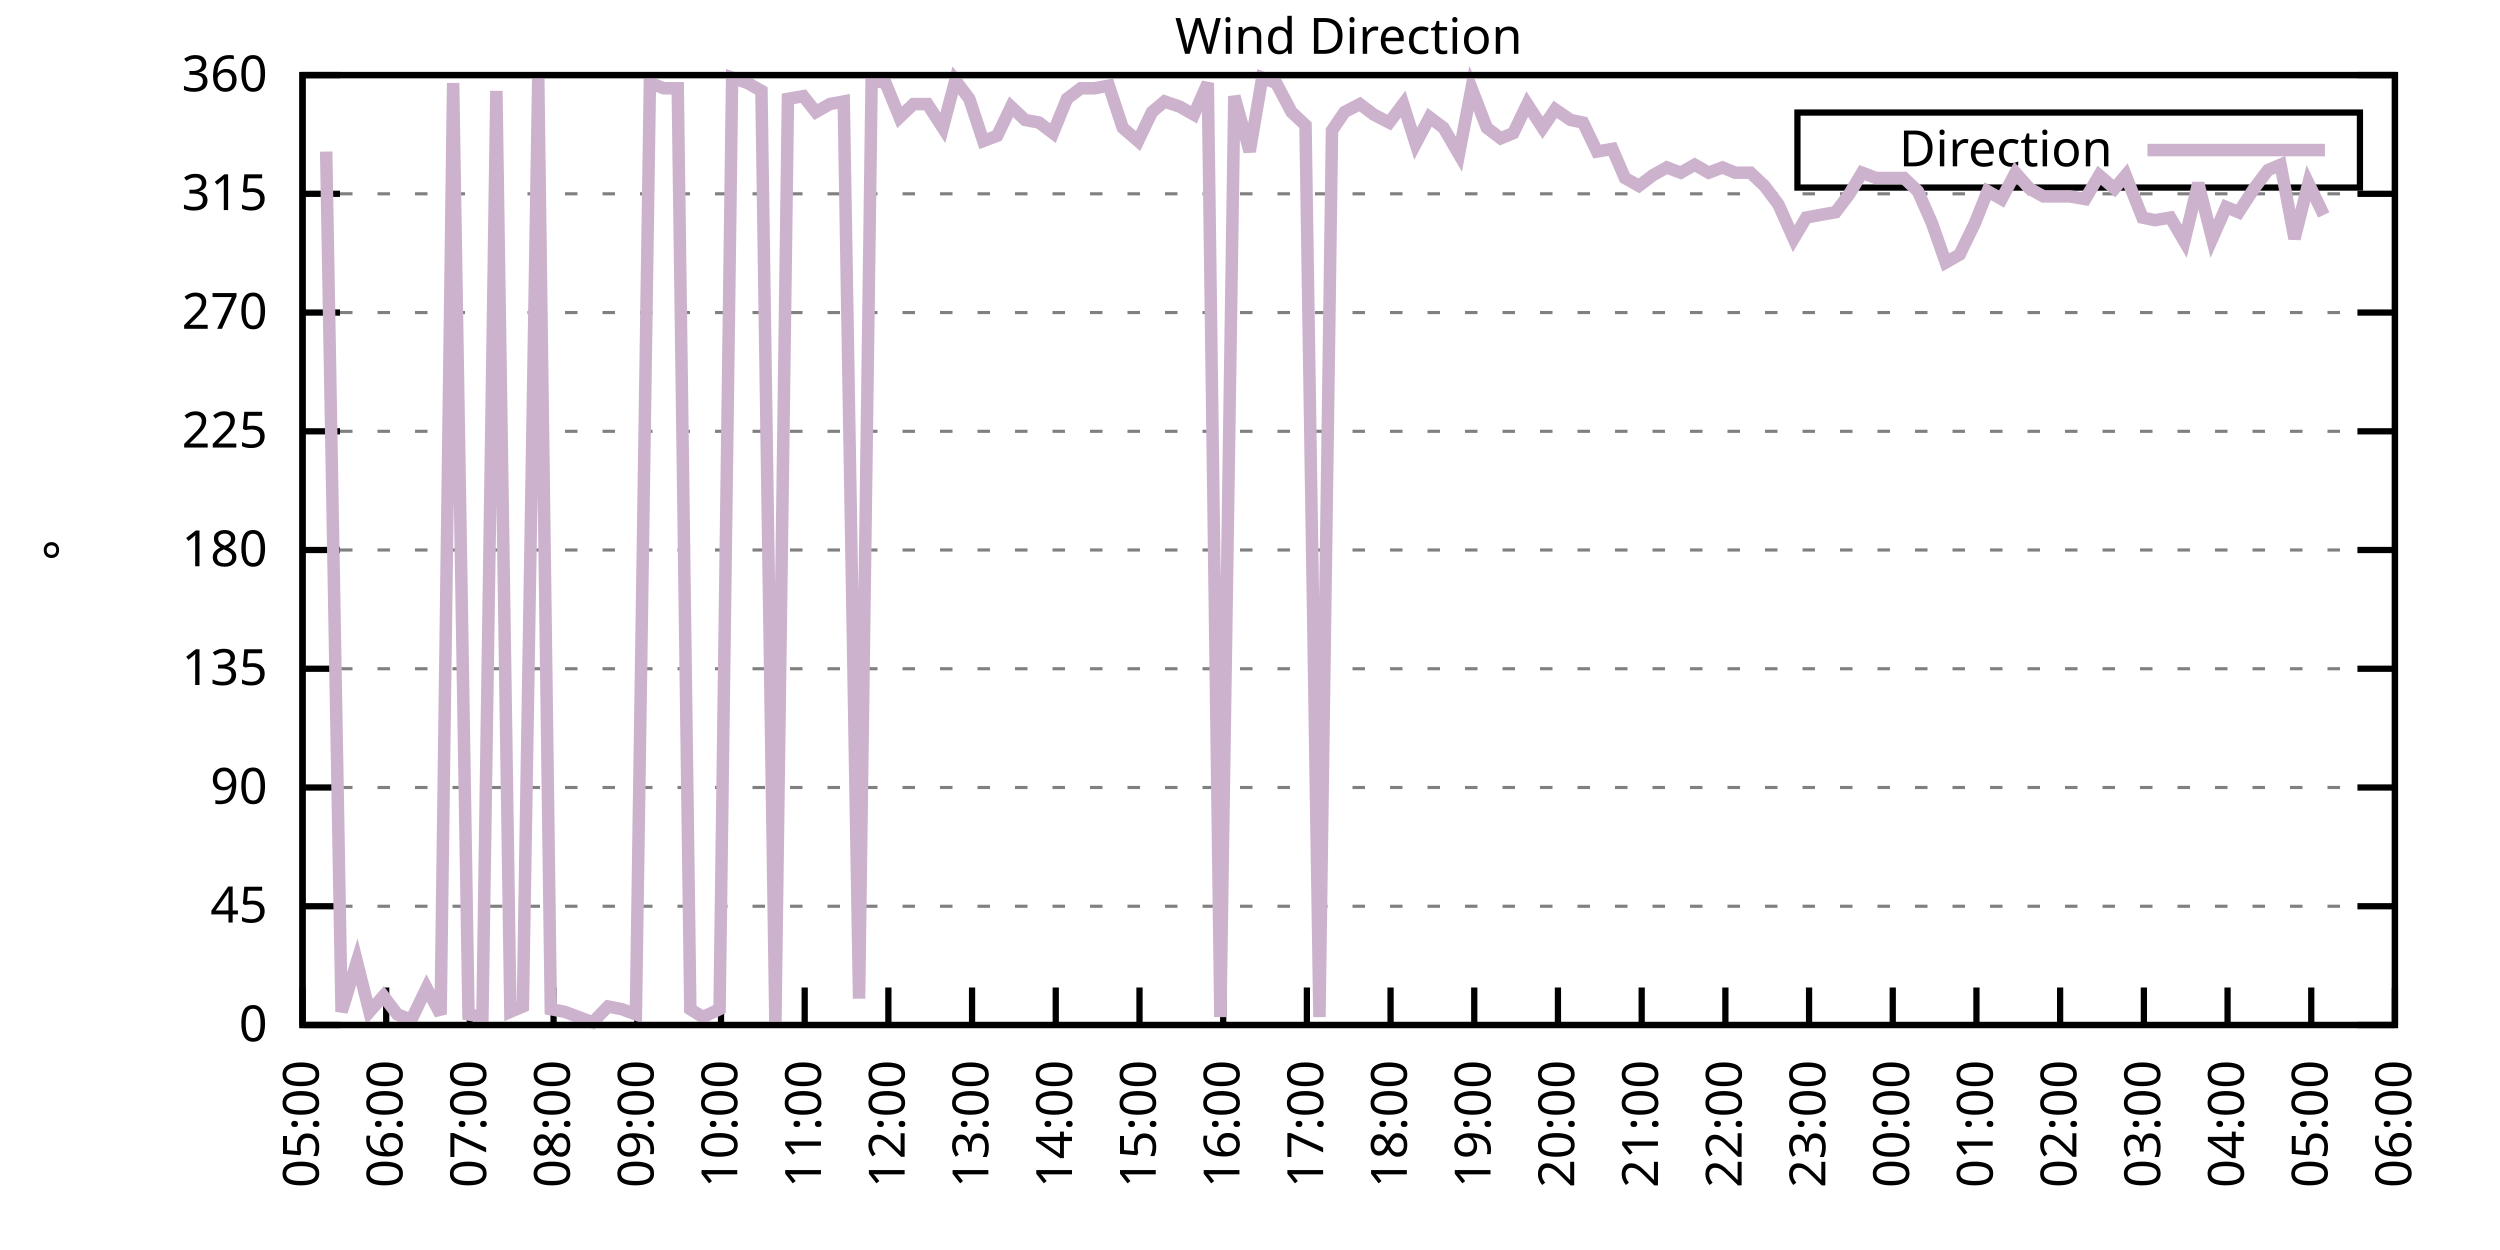
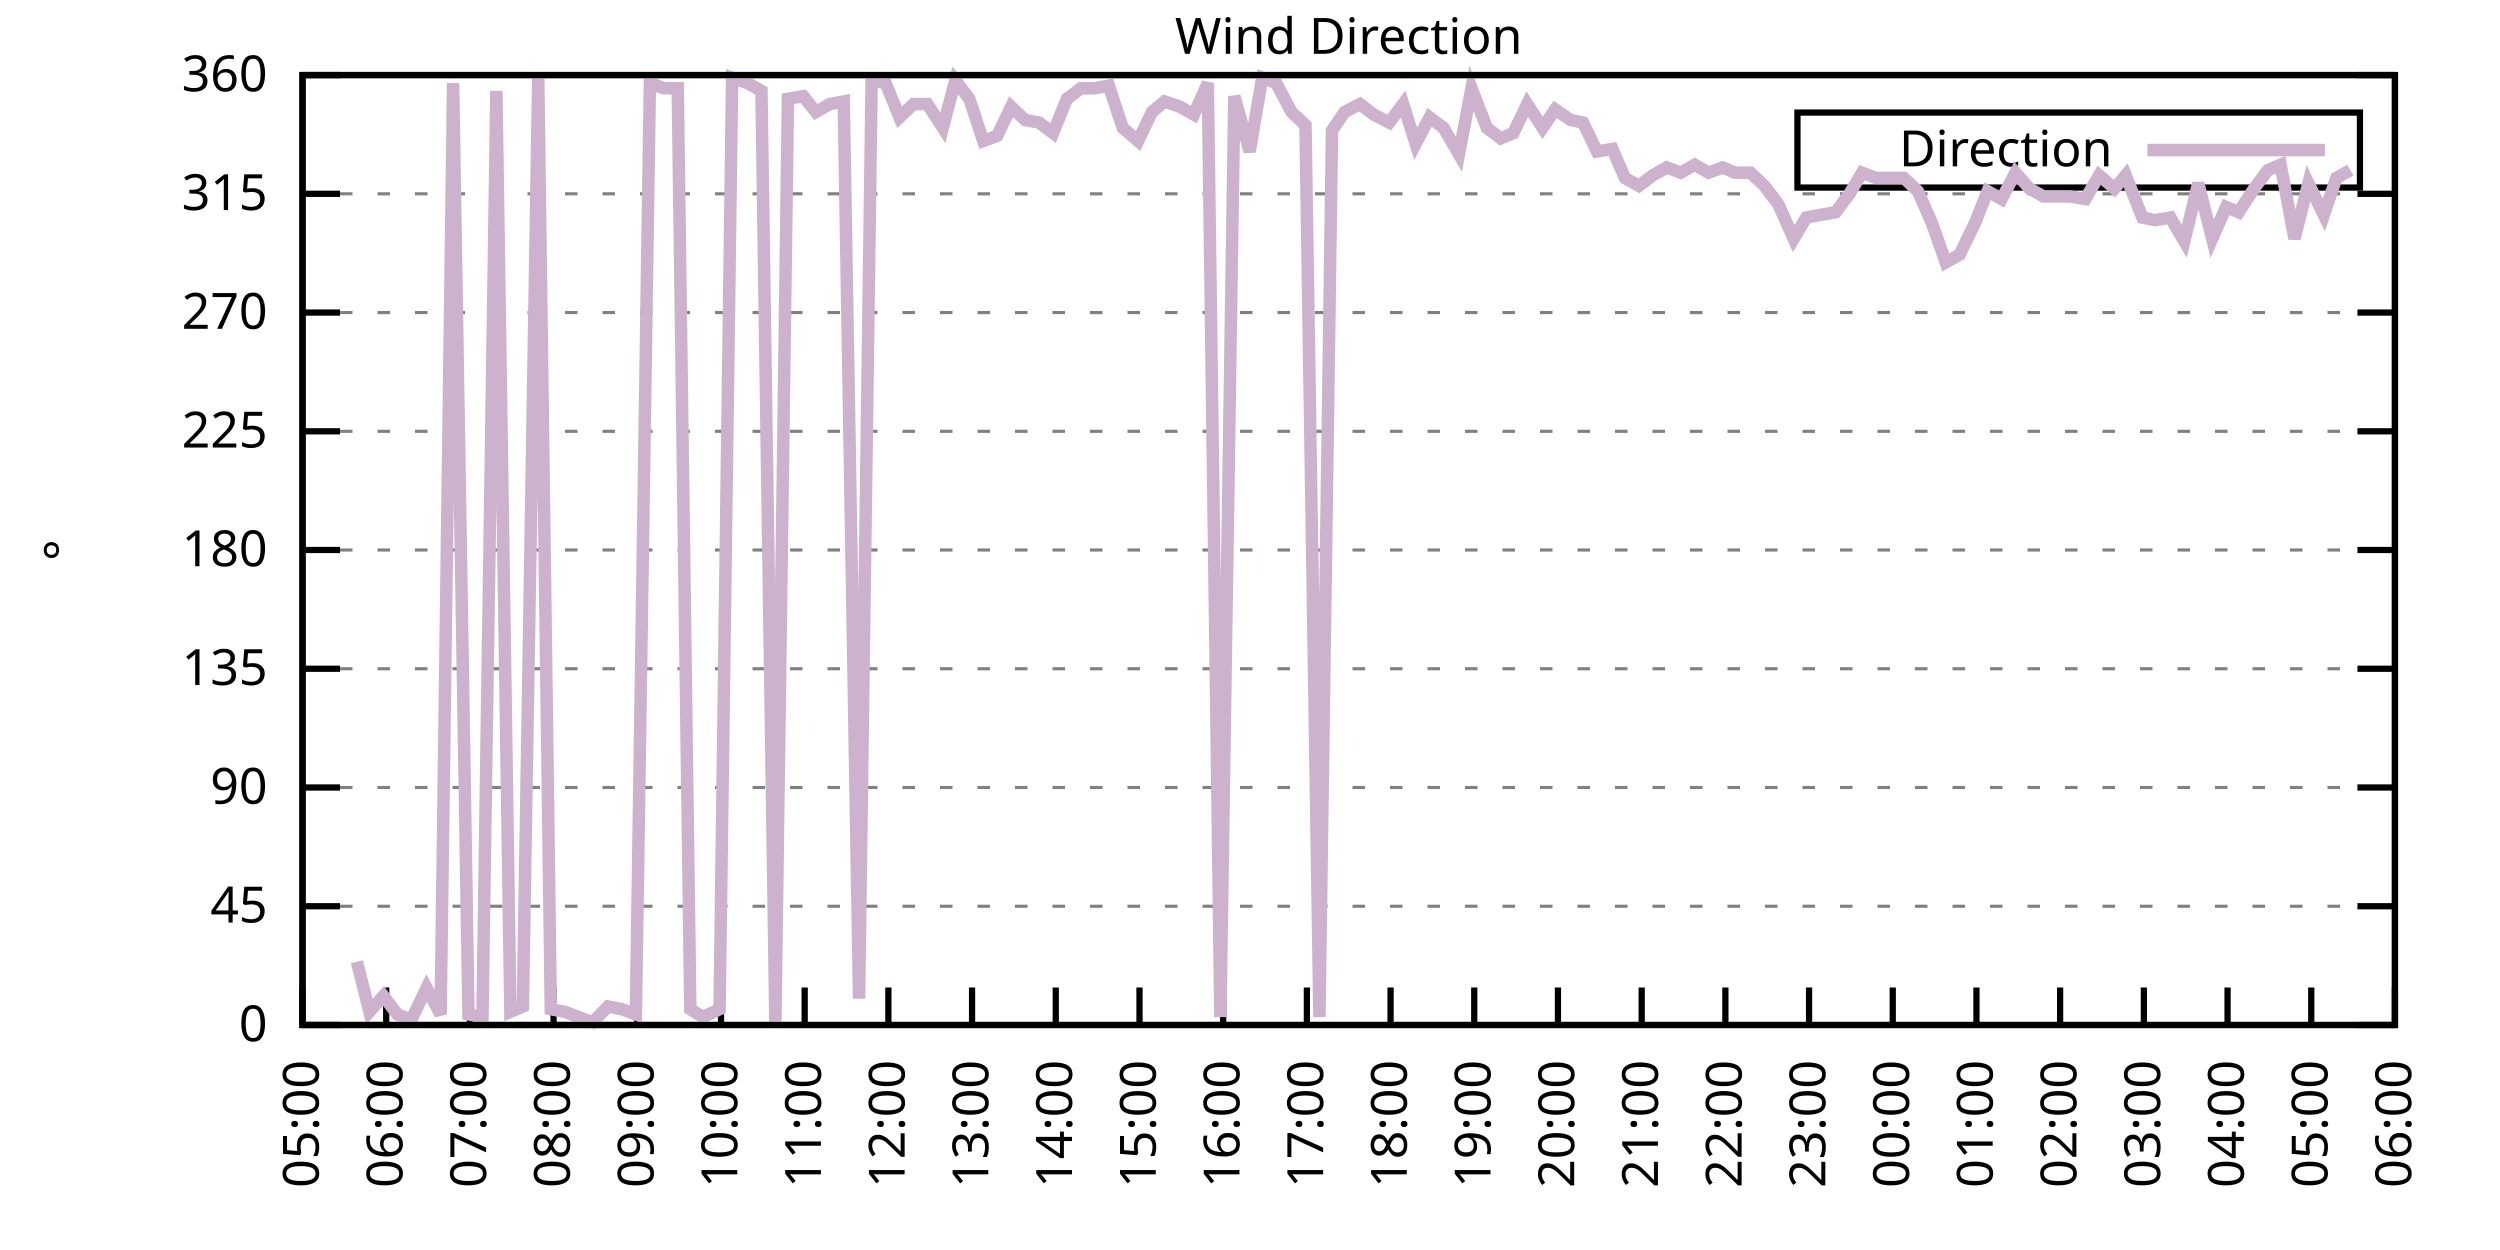
<svg xmlns="http://www.w3.org/2000/svg" xmlns:xlink="http://www.w3.org/1999/xlink" width="400" height="200" viewBox="0 0 400 200">
  <g id="gnuplot_canvas">
    <rect x="0" y="0" width="400" height="200" fill="none" />
    <defs>
      <circle id="gpDot" r="0.5" stroke-width="0.5" stroke="currentColor" />
      <path id="gpPt0" stroke-width="0.333" stroke="currentColor" d="M-1,0 h2 M0,-1 v2" />
      <path id="gpPt1" stroke-width="0.333" stroke="currentColor" d="M-1,-1 L1,1 M1,-1 L-1,1" />
      <path id="gpPt2" stroke-width="0.333" stroke="currentColor" d="M-1,0 L1,0 M0,-1 L0,1 M-1,-1 L1,1 M-1,1 L1,-1" />
      <rect id="gpPt3" stroke-width="0.333" stroke="currentColor" x="-1" y="-1" width="2" height="2" />
      <rect id="gpPt4" stroke-width="0.333" stroke="currentColor" fill="currentColor" x="-1" y="-1" width="2" height="2" />
      <circle id="gpPt5" stroke-width="0.333" stroke="currentColor" cx="0" cy="0" r="1" />
      <use xlink:href="#gpPt5" id="gpPt6" fill="currentColor" stroke="none" />
      <path id="gpPt7" stroke-width="0.333" stroke="currentColor" d="M0,-1.33 L-1.33,0.67 L1.33,0.67 z" />
      <use xlink:href="#gpPt7" id="gpPt8" fill="currentColor" stroke="none" />
      <use xlink:href="#gpPt7" id="gpPt9" stroke="currentColor" transform="rotate(180)" />
      <use xlink:href="#gpPt9" id="gpPt10" fill="currentColor" stroke="none" />
      <use xlink:href="#gpPt3" id="gpPt11" stroke="currentColor" transform="rotate(45)" />
      <use xlink:href="#gpPt11" id="gpPt12" fill="currentColor" stroke="none" />
      <path id="gpPt13" stroke-width="0.333" stroke="currentColor" d="M0,1.330 L1.265,0.411 L0.782,-1.067 L-0.782,-1.076 L-1.265,0.411 z" />
      <use xlink:href="#gpPt13" id="gpPt14" fill="currentColor" stroke="none" />
      <filter id="textbox" filterUnits="objectBoundingBox" x="0" y="0" height="1" width="1">
        <feFlood flood-color="white" flood-opacity="1" result="bgnd" />
        <feComposite in="SourceGraphic" in2="bgnd" operator="atop" />
      </filter>
      <filter id="greybox" filterUnits="objectBoundingBox" x="0" y="0" height="1" width="1">
        <feFlood flood-color="lightgrey" flood-opacity="1" result="grey" />
        <feComposite in="SourceGraphic" in2="grey" operator="atop" />
      </filter>
    </defs>
    <g fill="none" color="white" stroke="currentColor" stroke-width="1.00" stroke-linecap="butt" stroke-linejoin="miter">
</g>
    <g fill="none" color="black" stroke="currentColor" stroke-width="1.00" stroke-linecap="butt" stroke-linejoin="miter">
      <g stroke="none" shape-rendering="crispEdges">
        <polygon fill="rgb(255, 255, 255)" points="48.40,164.00 383.18,164.00 383.18,12.02 48.40,12.02 " />
      </g>
    </g>
    <g fill="none" color="black" stroke="currentColor" stroke-width="1.00" stroke-linecap="butt" stroke-linejoin="miter">
</g>
    <g fill="none" color="black" stroke="black" stroke-width="0.50" stroke-linecap="butt" stroke-linejoin="miter">
</g>
    <g fill="none" color="gray" stroke="currentColor" stroke-width="0.50" stroke-linecap="butt" stroke-linejoin="miter">
      <path stroke="gray" stroke-dasharray="2,4" class="gridline" d="M48.40,164.00 L383.19,164.00  " />
    </g>
    <g fill="none" color="gray" stroke="gray" stroke-width="1.00" stroke-linecap="butt" stroke-linejoin="miter">
</g>
    <g fill="none" color="black" stroke="currentColor" stroke-width="1.00" stroke-linecap="butt" stroke-linejoin="miter">
      <path stroke="black" d="M48.40,164.00 L54.40,164.00 M383.19,164.00 L377.19,164.00  " />
      <g transform="translate(42.80,166.60)" stroke="none" fill="black" font-family="Sans" font-size="8.00" text-anchor="end">
        <text>
          <tspan font-family="Sans"> 0</tspan>
        </text>
      </g>
    </g>
    <g fill="none" color="black" stroke="currentColor" stroke-width="1.00" stroke-linecap="butt" stroke-linejoin="miter">
</g>
    <g fill="none" color="black" stroke="black" stroke-width="0.50" stroke-linecap="butt" stroke-linejoin="miter">
</g>
    <g fill="none" color="gray" stroke="currentColor" stroke-width="0.50" stroke-linecap="butt" stroke-linejoin="miter">
      <path stroke="gray" stroke-dasharray="2,4" class="gridline" d="M48.40,145.00 L383.19,145.00  " />
    </g>
    <g fill="none" color="gray" stroke="gray" stroke-width="1.00" stroke-linecap="butt" stroke-linejoin="miter">
</g>
    <g fill="none" color="black" stroke="currentColor" stroke-width="1.00" stroke-linecap="butt" stroke-linejoin="miter">
      <path stroke="black" d="M48.40,145.00 L54.40,145.00 M383.19,145.00 L377.19,145.00  " />
      <g transform="translate(42.80,147.60)" stroke="none" fill="black" font-family="Sans" font-size="8.00" text-anchor="end">
        <text>
          <tspan font-family="Sans"> 45</tspan>
        </text>
      </g>
    </g>
    <g fill="none" color="black" stroke="currentColor" stroke-width="1.00" stroke-linecap="butt" stroke-linejoin="miter">
</g>
    <g fill="none" color="black" stroke="black" stroke-width="0.50" stroke-linecap="butt" stroke-linejoin="miter">
</g>
    <g fill="none" color="gray" stroke="currentColor" stroke-width="0.50" stroke-linecap="butt" stroke-linejoin="miter">
      <path stroke="gray" stroke-dasharray="2,4" class="gridline" d="M48.40,126.00 L383.19,126.00  " />
    </g>
    <g fill="none" color="gray" stroke="gray" stroke-width="1.00" stroke-linecap="butt" stroke-linejoin="miter">
</g>
    <g fill="none" color="black" stroke="currentColor" stroke-width="1.00" stroke-linecap="butt" stroke-linejoin="miter">
      <path stroke="black" d="M48.40,126.00 L54.40,126.00 M383.19,126.00 L377.19,126.00  " />
      <g transform="translate(42.80,128.60)" stroke="none" fill="black" font-family="Sans" font-size="8.00" text-anchor="end">
        <text>
          <tspan font-family="Sans"> 90</tspan>
        </text>
      </g>
    </g>
    <g fill="none" color="black" stroke="currentColor" stroke-width="1.00" stroke-linecap="butt" stroke-linejoin="miter">
</g>
    <g fill="none" color="black" stroke="black" stroke-width="0.50" stroke-linecap="butt" stroke-linejoin="miter">
</g>
    <g fill="none" color="gray" stroke="currentColor" stroke-width="0.50" stroke-linecap="butt" stroke-linejoin="miter">
      <path stroke="gray" stroke-dasharray="2,4" class="gridline" d="M48.40,107.00 L383.19,107.00  " />
    </g>
    <g fill="none" color="gray" stroke="gray" stroke-width="1.00" stroke-linecap="butt" stroke-linejoin="miter">
</g>
    <g fill="none" color="black" stroke="currentColor" stroke-width="1.00" stroke-linecap="butt" stroke-linejoin="miter">
      <path stroke="black" d="M48.40,107.00 L54.40,107.00 M383.19,107.00 L377.19,107.00  " />
      <g transform="translate(42.80,109.60)" stroke="none" fill="black" font-family="Sans" font-size="8.00" text-anchor="end">
        <text>
          <tspan font-family="Sans"> 135</tspan>
        </text>
      </g>
    </g>
    <g fill="none" color="black" stroke="currentColor" stroke-width="1.00" stroke-linecap="butt" stroke-linejoin="miter">
</g>
    <g fill="none" color="black" stroke="black" stroke-width="0.50" stroke-linecap="butt" stroke-linejoin="miter">
</g>
    <g fill="none" color="gray" stroke="currentColor" stroke-width="0.50" stroke-linecap="butt" stroke-linejoin="miter">
      <path stroke="gray" stroke-dasharray="2,4" class="gridline" d="M48.40,88.00 L383.19,88.00  " />
    </g>
    <g fill="none" color="gray" stroke="gray" stroke-width="1.00" stroke-linecap="butt" stroke-linejoin="miter">
</g>
    <g fill="none" color="black" stroke="currentColor" stroke-width="1.00" stroke-linecap="butt" stroke-linejoin="miter">
      <path stroke="black" d="M48.40,88.00 L54.40,88.00 M383.19,88.00 L377.19,88.00  " />
      <g transform="translate(42.80,90.60)" stroke="none" fill="black" font-family="Sans" font-size="8.00" text-anchor="end">
        <text>
          <tspan font-family="Sans"> 180</tspan>
        </text>
      </g>
    </g>
    <g fill="none" color="black" stroke="currentColor" stroke-width="1.00" stroke-linecap="butt" stroke-linejoin="miter">
</g>
    <g fill="none" color="black" stroke="black" stroke-width="0.50" stroke-linecap="butt" stroke-linejoin="miter">
</g>
    <g fill="none" color="gray" stroke="currentColor" stroke-width="0.50" stroke-linecap="butt" stroke-linejoin="miter">
      <path stroke="gray" stroke-dasharray="2,4" class="gridline" d="M48.40,69.01 L383.19,69.01  " />
    </g>
    <g fill="none" color="gray" stroke="gray" stroke-width="1.00" stroke-linecap="butt" stroke-linejoin="miter">
</g>
    <g fill="none" color="black" stroke="currentColor" stroke-width="1.00" stroke-linecap="butt" stroke-linejoin="miter">
      <path stroke="black" d="M48.40,69.01 L54.40,69.01 M383.19,69.01 L377.19,69.01  " />
      <g transform="translate(42.80,71.61)" stroke="none" fill="black" font-family="Sans" font-size="8.00" text-anchor="end">
        <text>
          <tspan font-family="Sans"> 225</tspan>
        </text>
      </g>
    </g>
    <g fill="none" color="black" stroke="currentColor" stroke-width="1.00" stroke-linecap="butt" stroke-linejoin="miter">
</g>
    <g fill="none" color="black" stroke="black" stroke-width="0.50" stroke-linecap="butt" stroke-linejoin="miter">
</g>
    <g fill="none" color="gray" stroke="currentColor" stroke-width="0.50" stroke-linecap="butt" stroke-linejoin="miter">
      <path stroke="gray" stroke-dasharray="2,4" class="gridline" d="M48.40,50.01 L383.19,50.01  " />
    </g>
    <g fill="none" color="gray" stroke="gray" stroke-width="1.00" stroke-linecap="butt" stroke-linejoin="miter">
</g>
    <g fill="none" color="black" stroke="currentColor" stroke-width="1.00" stroke-linecap="butt" stroke-linejoin="miter">
      <path stroke="black" d="M48.40,50.01 L54.40,50.01 M383.19,50.01 L377.19,50.01  " />
      <g transform="translate(42.80,52.61)" stroke="none" fill="black" font-family="Sans" font-size="8.00" text-anchor="end">
        <text>
          <tspan font-family="Sans"> 270</tspan>
        </text>
      </g>
    </g>
    <g fill="none" color="black" stroke="currentColor" stroke-width="1.00" stroke-linecap="butt" stroke-linejoin="miter">
</g>
    <g fill="none" color="black" stroke="black" stroke-width="0.50" stroke-linecap="butt" stroke-linejoin="miter">
</g>
    <g fill="none" color="gray" stroke="currentColor" stroke-width="0.50" stroke-linecap="butt" stroke-linejoin="miter">
      <path stroke="gray" stroke-dasharray="2,4" class="gridline" d="M48.40,31.01 L383.19,31.01  " />
    </g>
    <g fill="none" color="gray" stroke="gray" stroke-width="1.00" stroke-linecap="butt" stroke-linejoin="miter">
</g>
    <g fill="none" color="black" stroke="currentColor" stroke-width="1.00" stroke-linecap="butt" stroke-linejoin="miter">
      <path stroke="black" d="M48.40,31.01 L54.40,31.01 M383.19,31.01 L377.19,31.01  " />
      <g transform="translate(42.80,33.61)" stroke="none" fill="black" font-family="Sans" font-size="8.00" text-anchor="end">
        <text>
          <tspan font-family="Sans"> 315</tspan>
        </text>
      </g>
    </g>
    <g fill="none" color="black" stroke="currentColor" stroke-width="1.00" stroke-linecap="butt" stroke-linejoin="miter">
</g>
    <g fill="none" color="black" stroke="black" stroke-width="0.50" stroke-linecap="butt" stroke-linejoin="miter">
</g>
    <g fill="none" color="gray" stroke="currentColor" stroke-width="0.50" stroke-linecap="butt" stroke-linejoin="miter">
      <path stroke="gray" stroke-dasharray="2,4" class="gridline" d="M48.40,12.01 L383.19,12.01  " />
    </g>
    <g fill="none" color="gray" stroke="gray" stroke-width="1.00" stroke-linecap="butt" stroke-linejoin="miter">
</g>
    <g fill="none" color="black" stroke="currentColor" stroke-width="1.00" stroke-linecap="butt" stroke-linejoin="miter">
      <path stroke="black" d="M48.40,12.01 L54.40,12.01 M383.19,12.01 L377.19,12.01  " />
      <g transform="translate(42.80,14.61)" stroke="none" fill="black" font-family="Sans" font-size="8.00" text-anchor="end">
        <text>
          <tspan font-family="Sans"> 360</tspan>
        </text>
      </g>
    </g>
    <g fill="none" color="black" stroke="currentColor" stroke-width="1.00" stroke-linecap="butt" stroke-linejoin="miter">
      <path stroke="black" d="M48.40,164.00 L48.40,158.00  " />
      <g transform="translate(51.00,169.60) rotate(270.00)" stroke="none" fill="black" font-family="Sans" font-size="8.00" text-anchor="end">
        <text>
          <tspan font-family="Sans">05:00</tspan>
        </text>
      </g>
    </g>
    <g fill="none" color="black" stroke="currentColor" stroke-width="1.00" stroke-linecap="butt" stroke-linejoin="miter">
      <path stroke="black" d="M61.79,164.00 L61.79,158.00  " />
      <g transform="translate(64.39,169.60) rotate(270.00)" stroke="none" fill="black" font-family="Sans" font-size="8.00" text-anchor="end">
        <text>
          <tspan font-family="Sans">06:00</tspan>
        </text>
      </g>
    </g>
    <g fill="none" color="black" stroke="currentColor" stroke-width="1.00" stroke-linecap="butt" stroke-linejoin="miter">
      <path stroke="black" d="M75.18,164.00 L75.18,158.00  " />
      <g transform="translate(77.78,169.60) rotate(270.00)" stroke="none" fill="black" font-family="Sans" font-size="8.00" text-anchor="end">
        <text>
          <tspan font-family="Sans">07:00</tspan>
        </text>
      </g>
    </g>
    <g fill="none" color="black" stroke="currentColor" stroke-width="1.00" stroke-linecap="butt" stroke-linejoin="miter">
      <path stroke="black" d="M88.57,164.00 L88.57,158.00  " />
      <g transform="translate(91.17,169.60) rotate(270.00)" stroke="none" fill="black" font-family="Sans" font-size="8.00" text-anchor="end">
        <text>
          <tspan font-family="Sans">08:00</tspan>
        </text>
      </g>
    </g>
    <g fill="none" color="black" stroke="currentColor" stroke-width="1.00" stroke-linecap="butt" stroke-linejoin="miter">
      <path stroke="black" d="M101.97,164.00 L101.97,158.00  " />
      <g transform="translate(104.57,169.60) rotate(270.00)" stroke="none" fill="black" font-family="Sans" font-size="8.00" text-anchor="end">
        <text>
          <tspan font-family="Sans">09:00</tspan>
        </text>
      </g>
    </g>
    <g fill="none" color="black" stroke="currentColor" stroke-width="1.00" stroke-linecap="butt" stroke-linejoin="miter">
      <path stroke="black" d="M115.36,164.00 L115.36,158.00  " />
      <g transform="translate(117.96,169.60) rotate(270.00)" stroke="none" fill="black" font-family="Sans" font-size="8.00" text-anchor="end">
        <text>
          <tspan font-family="Sans">10:00</tspan>
        </text>
      </g>
    </g>
    <g fill="none" color="black" stroke="currentColor" stroke-width="1.00" stroke-linecap="butt" stroke-linejoin="miter">
      <path stroke="black" d="M128.75,164.00 L128.75,158.00  " />
      <g transform="translate(131.35,169.60) rotate(270.00)" stroke="none" fill="black" font-family="Sans" font-size="8.00" text-anchor="end">
        <text>
          <tspan font-family="Sans">11:00</tspan>
        </text>
      </g>
    </g>
    <g fill="none" color="black" stroke="currentColor" stroke-width="1.00" stroke-linecap="butt" stroke-linejoin="miter">
      <path stroke="black" d="M142.14,164.00 L142.14,158.00  " />
      <g transform="translate(144.74,169.60) rotate(270.00)" stroke="none" fill="black" font-family="Sans" font-size="8.00" text-anchor="end">
        <text>
          <tspan font-family="Sans">12:00</tspan>
        </text>
      </g>
    </g>
    <g fill="none" color="black" stroke="currentColor" stroke-width="1.00" stroke-linecap="butt" stroke-linejoin="miter">
      <path stroke="black" d="M155.53,164.00 L155.53,158.00  " />
      <g transform="translate(158.13,169.60) rotate(270.00)" stroke="none" fill="black" font-family="Sans" font-size="8.00" text-anchor="end">
        <text>
          <tspan font-family="Sans">13:00</tspan>
        </text>
      </g>
    </g>
    <g fill="none" color="black" stroke="currentColor" stroke-width="1.00" stroke-linecap="butt" stroke-linejoin="miter">
      <path stroke="black" d="M168.92,164.00 L168.92,158.00  " />
      <g transform="translate(171.52,169.60) rotate(270.00)" stroke="none" fill="black" font-family="Sans" font-size="8.00" text-anchor="end">
        <text>
          <tspan font-family="Sans">14:00</tspan>
        </text>
      </g>
    </g>
    <g fill="none" color="black" stroke="currentColor" stroke-width="1.00" stroke-linecap="butt" stroke-linejoin="miter">
      <path stroke="black" d="M182.32,164.00 L182.32,158.00  " />
      <g transform="translate(184.92,169.60) rotate(270.00)" stroke="none" fill="black" font-family="Sans" font-size="8.00" text-anchor="end">
        <text>
          <tspan font-family="Sans">15:00</tspan>
        </text>
      </g>
    </g>
    <g fill="none" color="black" stroke="currentColor" stroke-width="1.00" stroke-linecap="butt" stroke-linejoin="miter">
      <path stroke="black" d="M195.71,164.00 L195.71,158.00  " />
      <g transform="translate(198.31,169.60) rotate(270.00)" stroke="none" fill="black" font-family="Sans" font-size="8.00" text-anchor="end">
        <text>
          <tspan font-family="Sans">16:00</tspan>
        </text>
      </g>
    </g>
    <g fill="none" color="black" stroke="currentColor" stroke-width="1.00" stroke-linecap="butt" stroke-linejoin="miter">
      <path stroke="black" d="M209.10,164.00 L209.10,158.00  " />
      <g transform="translate(211.70,169.60) rotate(270.00)" stroke="none" fill="black" font-family="Sans" font-size="8.00" text-anchor="end">
        <text>
          <tspan font-family="Sans">17:00</tspan>
        </text>
      </g>
    </g>
    <g fill="none" color="black" stroke="currentColor" stroke-width="1.00" stroke-linecap="butt" stroke-linejoin="miter">
      <path stroke="black" d="M222.49,164.00 L222.49,158.00  " />
      <g transform="translate(225.09,169.60) rotate(270.00)" stroke="none" fill="black" font-family="Sans" font-size="8.00" text-anchor="end">
        <text>
          <tspan font-family="Sans">18:00</tspan>
        </text>
      </g>
    </g>
    <g fill="none" color="black" stroke="currentColor" stroke-width="1.00" stroke-linecap="butt" stroke-linejoin="miter">
      <path stroke="black" d="M235.88,164.00 L235.88,158.00  " />
      <g transform="translate(238.48,169.60) rotate(270.00)" stroke="none" fill="black" font-family="Sans" font-size="8.00" text-anchor="end">
        <text>
          <tspan font-family="Sans">19:00</tspan>
        </text>
      </g>
    </g>
    <g fill="none" color="black" stroke="currentColor" stroke-width="1.00" stroke-linecap="butt" stroke-linejoin="miter">
      <path stroke="black" d="M249.27,164.00 L249.27,158.00  " />
      <g transform="translate(251.87,169.60) rotate(270.00)" stroke="none" fill="black" font-family="Sans" font-size="8.00" text-anchor="end">
        <text>
          <tspan font-family="Sans">20:00</tspan>
        </text>
      </g>
    </g>
    <g fill="none" color="black" stroke="currentColor" stroke-width="1.00" stroke-linecap="butt" stroke-linejoin="miter">
      <path stroke="black" d="M262.67,164.00 L262.67,158.00  " />
      <g transform="translate(265.27,169.60) rotate(270.00)" stroke="none" fill="black" font-family="Sans" font-size="8.00" text-anchor="end">
        <text>
          <tspan font-family="Sans">21:00</tspan>
        </text>
      </g>
    </g>
    <g fill="none" color="black" stroke="currentColor" stroke-width="1.00" stroke-linecap="butt" stroke-linejoin="miter">
      <path stroke="black" d="M276.06,164.00 L276.06,158.00  " />
      <g transform="translate(278.66,169.60) rotate(270.00)" stroke="none" fill="black" font-family="Sans" font-size="8.00" text-anchor="end">
        <text>
          <tspan font-family="Sans">22:00</tspan>
        </text>
      </g>
    </g>
    <g fill="none" color="black" stroke="currentColor" stroke-width="1.00" stroke-linecap="butt" stroke-linejoin="miter">
      <path stroke="black" d="M289.45,164.00 L289.45,158.00  " />
      <g transform="translate(292.05,169.60) rotate(270.00)" stroke="none" fill="black" font-family="Sans" font-size="8.00" text-anchor="end">
        <text>
          <tspan font-family="Sans">23:00</tspan>
        </text>
      </g>
    </g>
    <g fill="none" color="black" stroke="currentColor" stroke-width="1.00" stroke-linecap="butt" stroke-linejoin="miter">
      <path stroke="black" d="M302.84,164.00 L302.84,158.00  " />
      <g transform="translate(305.44,169.60) rotate(270.00)" stroke="none" fill="black" font-family="Sans" font-size="8.00" text-anchor="end">
        <text>
          <tspan font-family="Sans">00:00</tspan>
        </text>
      </g>
    </g>
    <g fill="none" color="black" stroke="currentColor" stroke-width="1.00" stroke-linecap="butt" stroke-linejoin="miter">
      <path stroke="black" d="M316.23,164.00 L316.23,158.00  " />
      <g transform="translate(318.83,169.60) rotate(270.00)" stroke="none" fill="black" font-family="Sans" font-size="8.00" text-anchor="end">
        <text>
          <tspan font-family="Sans">01:00</tspan>
        </text>
      </g>
    </g>
    <g fill="none" color="black" stroke="currentColor" stroke-width="1.00" stroke-linecap="butt" stroke-linejoin="miter">
      <path stroke="black" d="M329.62,164.00 L329.62,158.00  " />
      <g transform="translate(332.22,169.60) rotate(270.00)" stroke="none" fill="black" font-family="Sans" font-size="8.00" text-anchor="end">
        <text>
          <tspan font-family="Sans">02:00</tspan>
        </text>
      </g>
    </g>
    <g fill="none" color="black" stroke="currentColor" stroke-width="1.00" stroke-linecap="butt" stroke-linejoin="miter">
      <path stroke="black" d="M343.02,164.00 L343.02,158.00  " />
      <g transform="translate(345.62,169.60) rotate(270.00)" stroke="none" fill="black" font-family="Sans" font-size="8.00" text-anchor="end">
        <text>
          <tspan font-family="Sans">03:00</tspan>
        </text>
      </g>
    </g>
    <g fill="none" color="black" stroke="currentColor" stroke-width="1.00" stroke-linecap="butt" stroke-linejoin="miter">
      <path stroke="black" d="M356.41,164.00 L356.41,158.00  " />
      <g transform="translate(359.01,169.60) rotate(270.00)" stroke="none" fill="black" font-family="Sans" font-size="8.00" text-anchor="end">
        <text>
          <tspan font-family="Sans">04:00</tspan>
        </text>
      </g>
    </g>
    <g fill="none" color="black" stroke="currentColor" stroke-width="1.00" stroke-linecap="butt" stroke-linejoin="miter">
      <path stroke="black" d="M369.80,164.00 L369.80,158.00  " />
      <g transform="translate(372.40,169.60) rotate(270.00)" stroke="none" fill="black" font-family="Sans" font-size="8.00" text-anchor="end">
        <text>
          <tspan font-family="Sans">05:00</tspan>
        </text>
      </g>
    </g>
    <g fill="none" color="black" stroke="currentColor" stroke-width="1.00" stroke-linecap="butt" stroke-linejoin="miter">
      <path stroke="black" d="M383.19,164.00 L383.19,158.00  " />
      <g transform="translate(385.79,169.60) rotate(270.00)" stroke="none" fill="black" font-family="Sans" font-size="8.00" text-anchor="end">
        <text>
          <tspan font-family="Sans">06:00</tspan>
        </text>
      </g>
    </g>
    <g fill="none" color="black" stroke="currentColor" stroke-width="1.00" stroke-linecap="butt" stroke-linejoin="miter">
</g>
    <g fill="none" color="black" stroke="currentColor" stroke-width="1.00" stroke-linecap="butt" stroke-linejoin="miter">
      <path stroke="black" d="M48.40,12.01 L48.40,164.00 L383.19,164.00 L383.19,12.01 L48.40,12.01 Z  " />
    </g>
    <g fill="none" color="black" stroke="currentColor" stroke-width="1.00" stroke-linecap="butt" stroke-linejoin="miter">
</g>
    <g fill="none" color="black" stroke="currentColor" stroke-width="1.00" stroke-linecap="butt" stroke-linejoin="miter">
      <path stroke="black" d="M287.59,30.01 L287.59,18.01 L377.59,18.01 L377.59,30.01 L287.59,30.01 Z  " />
    </g>
    <g id="Wind_direction_plot_1">
      <g fill="none" color="white" stroke="black" stroke-width="2.00" stroke-linecap="butt" stroke-linejoin="miter">
</g>
      <g fill="none" color="black" stroke="currentColor" stroke-width="2.00" stroke-linecap="butt" stroke-linejoin="miter">
        <g transform="translate(337.99,26.61)" stroke="none" fill="black" font-family="Sans" font-size="8.00" text-anchor="end">
          <text>
            <tspan font-family="Sans">Direction</tspan>
          </text>
        </g>
      </g>
      <g fill="none" color="black" stroke="currentColor" stroke-width="2.00" stroke-linecap="butt" stroke-linejoin="miter">
-         <path stroke="rgb(204, 178, 204)" d="M343.59,24.01 L371.99,24.01 M52.19,24.25 L54.65,161.89 L57.10,153.87 L59.11,161.89 L61.35,159.36 L63.58,162.31   L65.81,163.16 L68.26,158.09 L70.50,162.31 L72.50,13.28 L74.96,162.31 L77.19,162.73 L79.42,14.54 L81.66,161.89   L83.66,161.04 L86.12,12.43 L88.13,161.47 L90.36,161.89 L92.59,162.73 L94.82,163.58 L97.28,161.04 L99.51,161.47   L101.74,162.31 L103.98,13.28 L106.21,14.12 L108.44,14.12 L110.45,161.47 L112.46,162.73 L115.13,161.47 L117.14,12.43   L119.60,13.28 L121.83,14.54 L124.06,163.58 L126.07,15.81 L128.53,15.39 L130.54,17.92 L132.77,16.65 L135.00,16.23   L137.45,159.78 L139.46,12.85 L141.69,13.28 L143.93,18.77 L146.16,16.65 L148.39,16.65 L150.85,20.45 L152.85,12.85   L155.09,15.81 L157.32,22.56 L159.55,21.72 L161.78,17.08 L164.01,19.19 L166.25,19.61 L168.48,21.30 L170.71,15.81   L172.94,14.12 L175.17,14.12 L177.41,13.70 L179.64,20.45 L182.09,22.56 L184.32,17.92 L186.33,16.23 L188.79,17.08   L191.02,18.34 L193.25,13.28 L195.26,162.73 L197.49,15.39 L199.95,24.25 L201.96,12.43 L204.19,13.28 L206.64,17.92   L208.88,20.03 L211.11,162.73 L213.12,20.88 L215.13,17.92 L217.58,16.65 L219.81,18.34 L222.27,19.61 L224.50,16.65   L226.51,22.99 L228.74,18.77 L230.97,20.45 L233.43,24.68 L235.44,14.12 L237.89,20.45 L240.12,22.14 L242.13,21.30   L244.36,16.65 L246.82,20.45 L248.83,17.50 L251.28,19.19 L253.29,19.61 L255.52,24.25 L257.98,23.83 L259.99,28.48   L262.22,29.74 L264.45,28.05 L266.68,26.79 L268.92,27.63 L271.15,26.36 L273.38,27.63 L275.61,26.79 L277.62,27.63   L280.07,27.63 L282.31,29.74 L284.54,32.70 L286.99,38.19 L289.00,34.81 L291.23,34.39 L293.69,33.96 L295.92,31.01   L297.93,27.63 L300.16,28.48 L302.39,28.48 L304.63,28.48 L306.86,30.59 L309.09,35.65 L311.32,41.99 L313.55,40.72   L316.01,35.65 L318.02,30.59 L320.25,31.85 L322.48,27.63 L324.71,30.16 L326.95,31.43 L329.18,31.43 L331.19,31.43   L333.64,31.85 L335.87,28.05 L338.33,30.16 L340.11,28.05 L342.79,34.81 L344.80,35.23 L347.26,34.81 L349.49,38.61   L351.72,29.32 L353.95,38.19 L356.18,33.12 L358.19,33.96 L360.65,30.16 L362.88,27.21 L364.89,26.36 L367.12,38.19   L369.35,29.32 L371.81,34.39  " />
+         <path stroke="rgb(204, 178, 204)" d="M343.59,24.01 L371.99,24.01 M57.10,153.87 L59.11,161.89 L61.35,159.36 L63.58,162.31 L65.81,163.16 L68.26,158.09   L70.50,162.31 L72.50,13.28 L74.96,162.31 L77.19,162.73 L79.42,14.54 L81.66,161.89 L83.66,161.04 L86.12,12.43   L88.13,161.47 L90.36,161.89 L92.59,162.73 L94.82,163.58 L97.28,161.04 L99.51,161.47 L101.74,162.31 L103.98,13.28   L106.21,14.12 L108.44,14.12 L110.45,161.47 L112.46,162.73 L115.13,161.47 L117.14,12.43 L119.60,13.28 L121.83,14.54   L124.06,163.58 L126.07,15.81 L128.53,15.39 L130.54,17.92 L132.77,16.65 L135.00,16.23 L137.45,159.78 L139.46,12.85   L141.69,13.28 L143.93,18.77 L146.16,16.65 L148.39,16.65 L150.85,20.45 L152.85,12.85 L155.09,15.81 L157.32,22.56   L159.55,21.72 L161.78,17.08 L164.01,19.19 L166.25,19.61 L168.48,21.30 L170.71,15.81 L172.94,14.12 L175.17,14.12   L177.41,13.70 L179.64,20.45 L182.09,22.56 L184.32,17.92 L186.33,16.23 L188.79,17.08 L191.02,18.34 L193.25,13.28   L195.26,162.73 L197.49,15.39 L199.95,24.25 L201.96,12.43 L204.19,13.28 L206.64,17.92 L208.88,20.03 L211.11,162.73   L213.12,20.88 L215.13,17.92 L217.58,16.65 L219.81,18.34 L222.27,19.61 L224.50,16.65 L226.51,22.99 L228.74,18.77   L230.97,20.45 L233.43,24.68 L235.44,14.12 L237.89,20.45 L240.12,22.14 L242.13,21.30 L244.36,16.65 L246.82,20.45   L248.83,17.50 L251.28,19.19 L253.29,19.61 L255.52,24.25 L257.98,23.83 L259.99,28.48 L262.22,29.74 L264.45,28.05   L266.68,26.79 L268.92,27.63 L271.15,26.36 L273.38,27.63 L275.61,26.79 L277.62,27.63 L280.07,27.63 L282.31,29.74   L284.54,32.70 L286.99,38.19 L289.00,34.81 L291.23,34.39 L293.69,33.96 L295.92,31.01 L297.93,27.63 L300.16,28.48   L302.39,28.48 L304.63,28.48 L306.86,30.59 L309.09,35.65 L311.32,41.99 L313.55,40.72 L316.01,35.65 L318.02,30.59   L320.25,31.85 L322.48,27.63 L324.71,30.16 L326.95,31.43 L329.18,31.43 L331.19,31.43 L333.64,31.85 L335.87,28.05   L338.33,30.16 L340.11,28.05 L342.79,34.81 L344.80,35.23 L347.26,34.81 L349.49,38.61 L351.72,29.32 L353.95,38.19   L356.18,33.12 L358.19,33.96 L360.65,30.16 L362.88,27.21 L364.89,26.36 L367.12,38.19 L369.35,29.32 L371.81,34.39   L373.82,28.48 L376.05,27.21  " />
      </g>
    </g>
    <g fill="none" color="black" stroke="currentColor" stroke-width="2.00" stroke-linecap="butt" stroke-linejoin="miter">
</g>
    <g fill="none" color="black" stroke="black" stroke-width="1.00" stroke-linecap="butt" stroke-linejoin="miter">
</g>
    <g fill="none" color="black" stroke="currentColor" stroke-width="1.00" stroke-linecap="butt" stroke-linejoin="miter">
      <path stroke="black" d="M48.40,12.01 L48.40,164.00 L383.19,164.00 L383.19,12.01 L48.40,12.01 Z  " />
      <g transform="translate(12.80,88.01) rotate(270.00)" stroke="none" fill="black" font-family="Sans" font-size="8.00" text-anchor="middle">
        <text>
          <tspan font-family="Sans">°</tspan>
        </text>
      </g>
    </g>
    <g fill="none" color="black" stroke="currentColor" stroke-width="1.00" stroke-linecap="butt" stroke-linejoin="miter">
</g>
    <g fill="none" color="black" stroke="currentColor" stroke-width="1.00" stroke-linecap="butt" stroke-linejoin="miter">
      <g transform="translate(215.79,8.61)" stroke="none" fill="black" font-family="Sans" font-size="8.00" text-anchor="middle">
        <text>
          <tspan font-family="Sans">Wind Direction</tspan>
        </text>
      </g>
    </g>
    <g fill="none" color="black" stroke="currentColor" stroke-width="1.00" stroke-linecap="butt" stroke-linejoin="miter">
</g>
  </g>
</svg>
